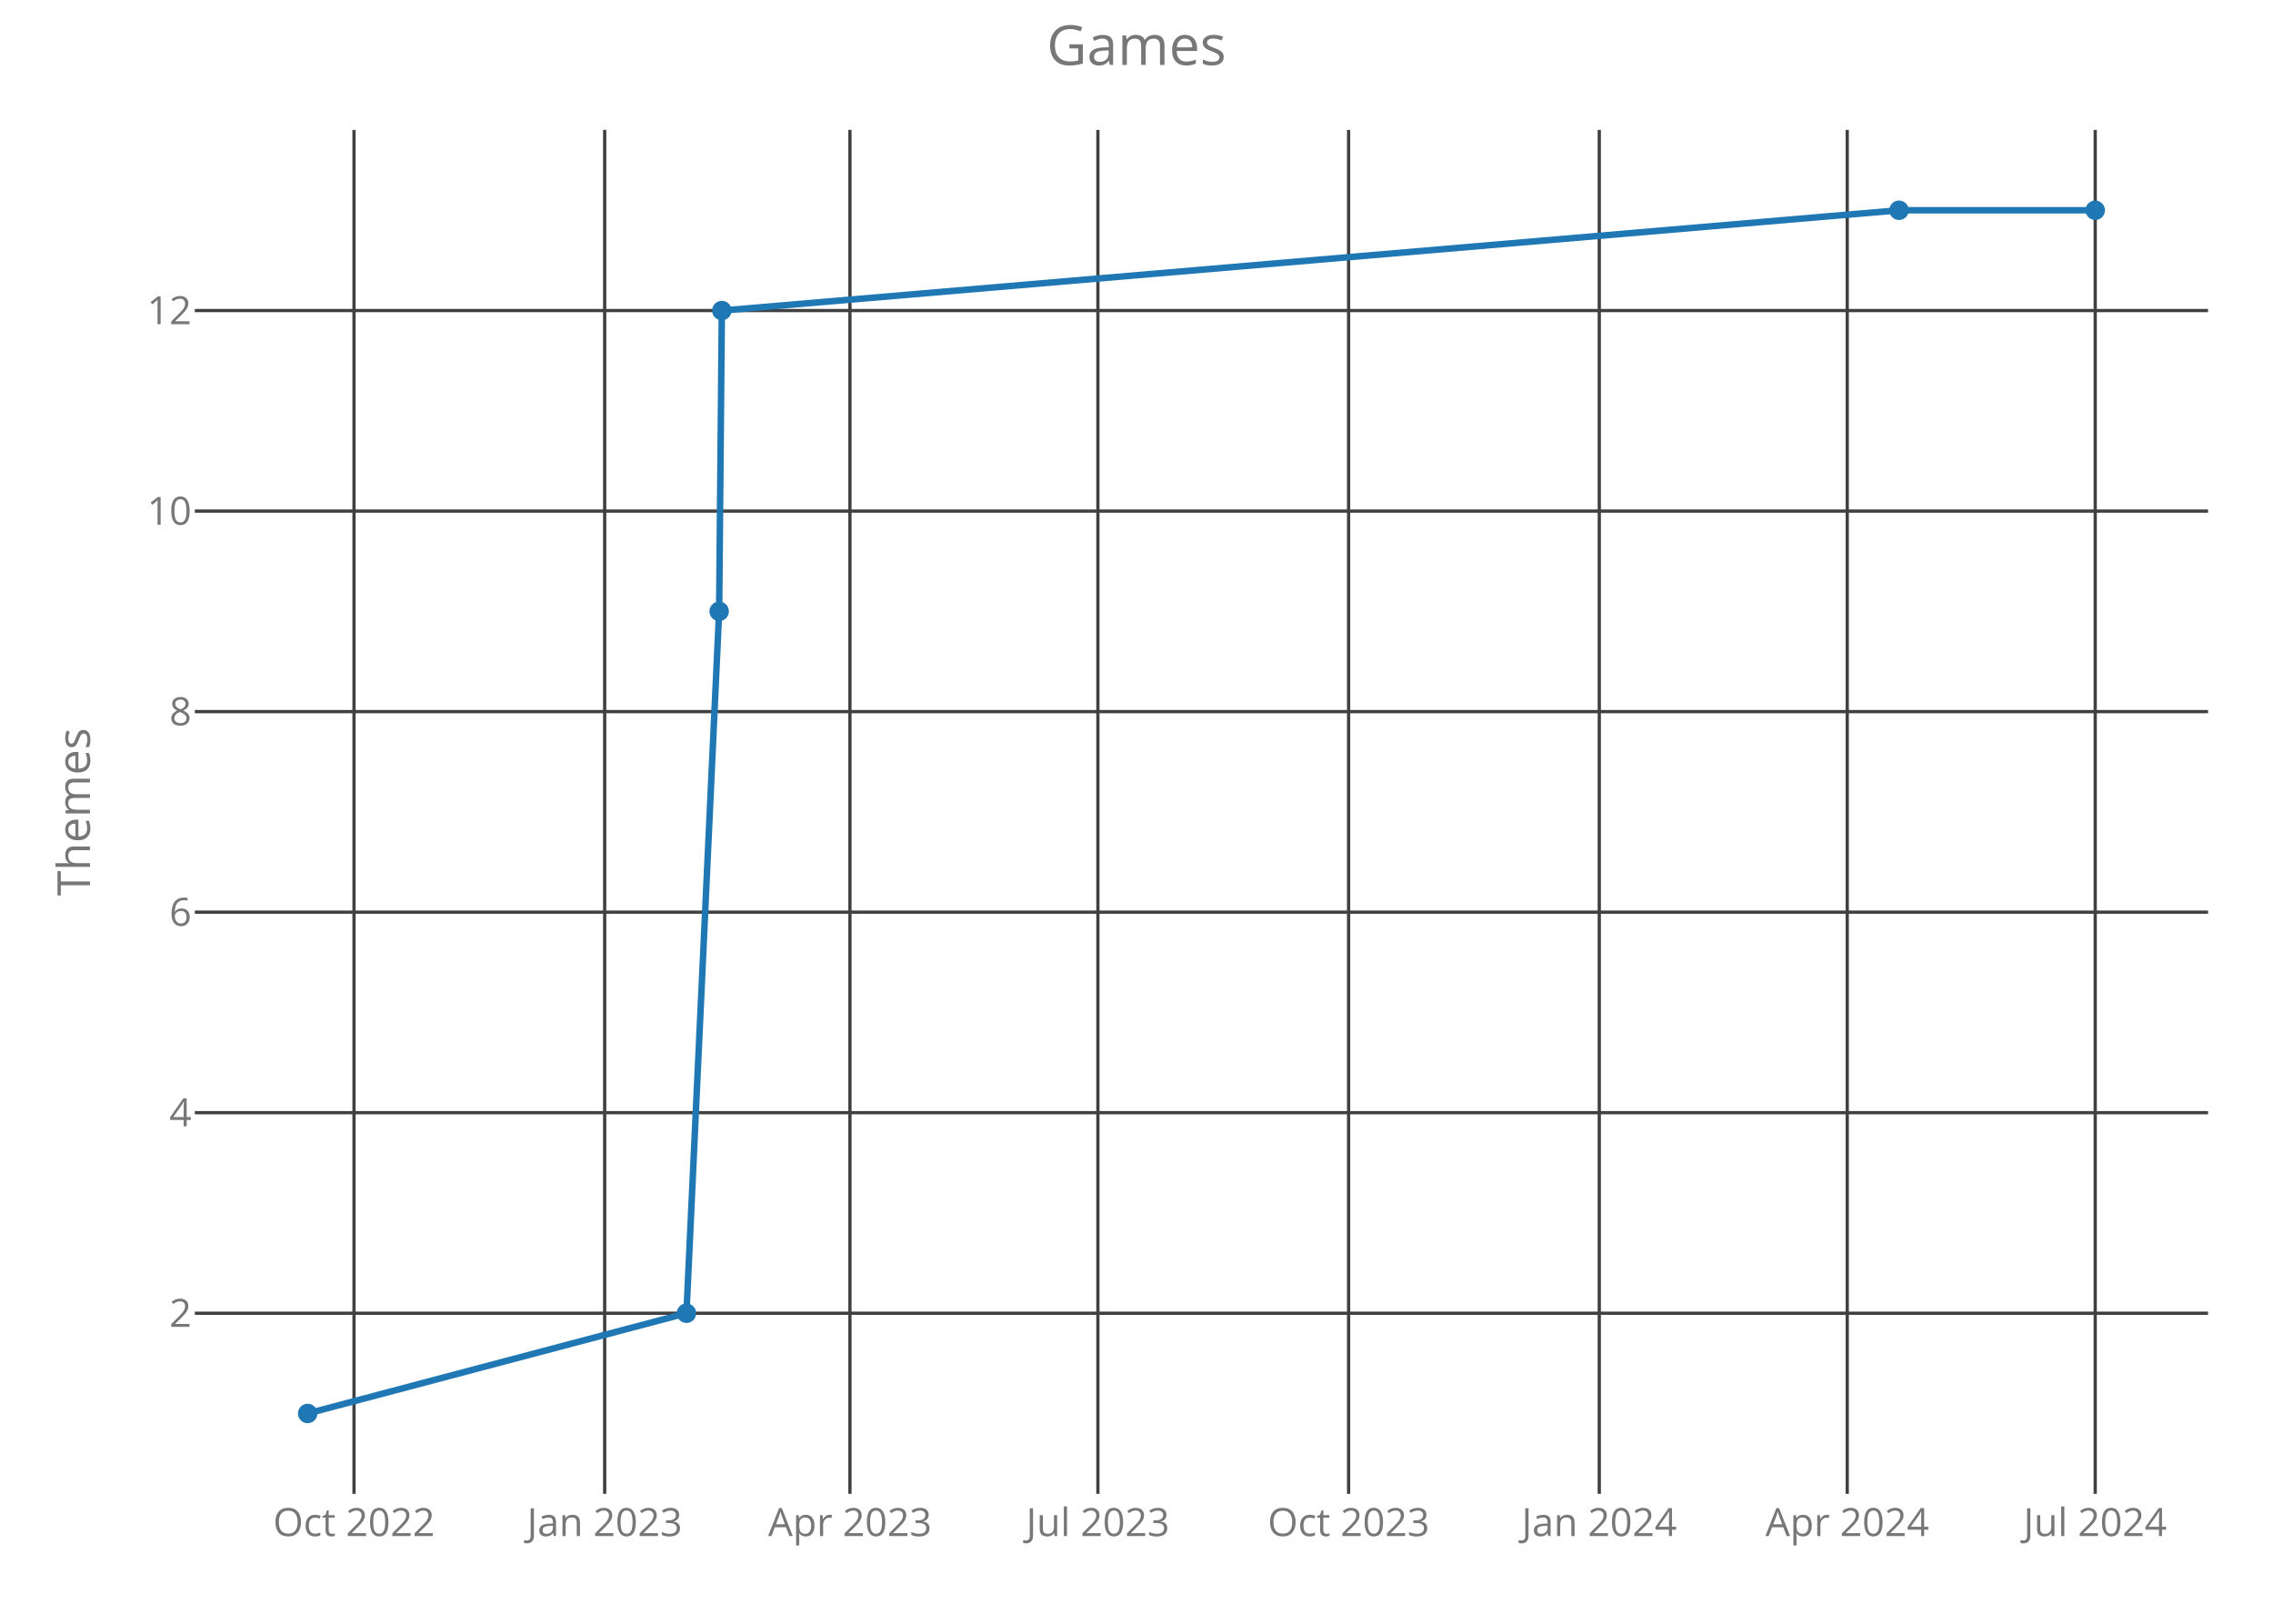
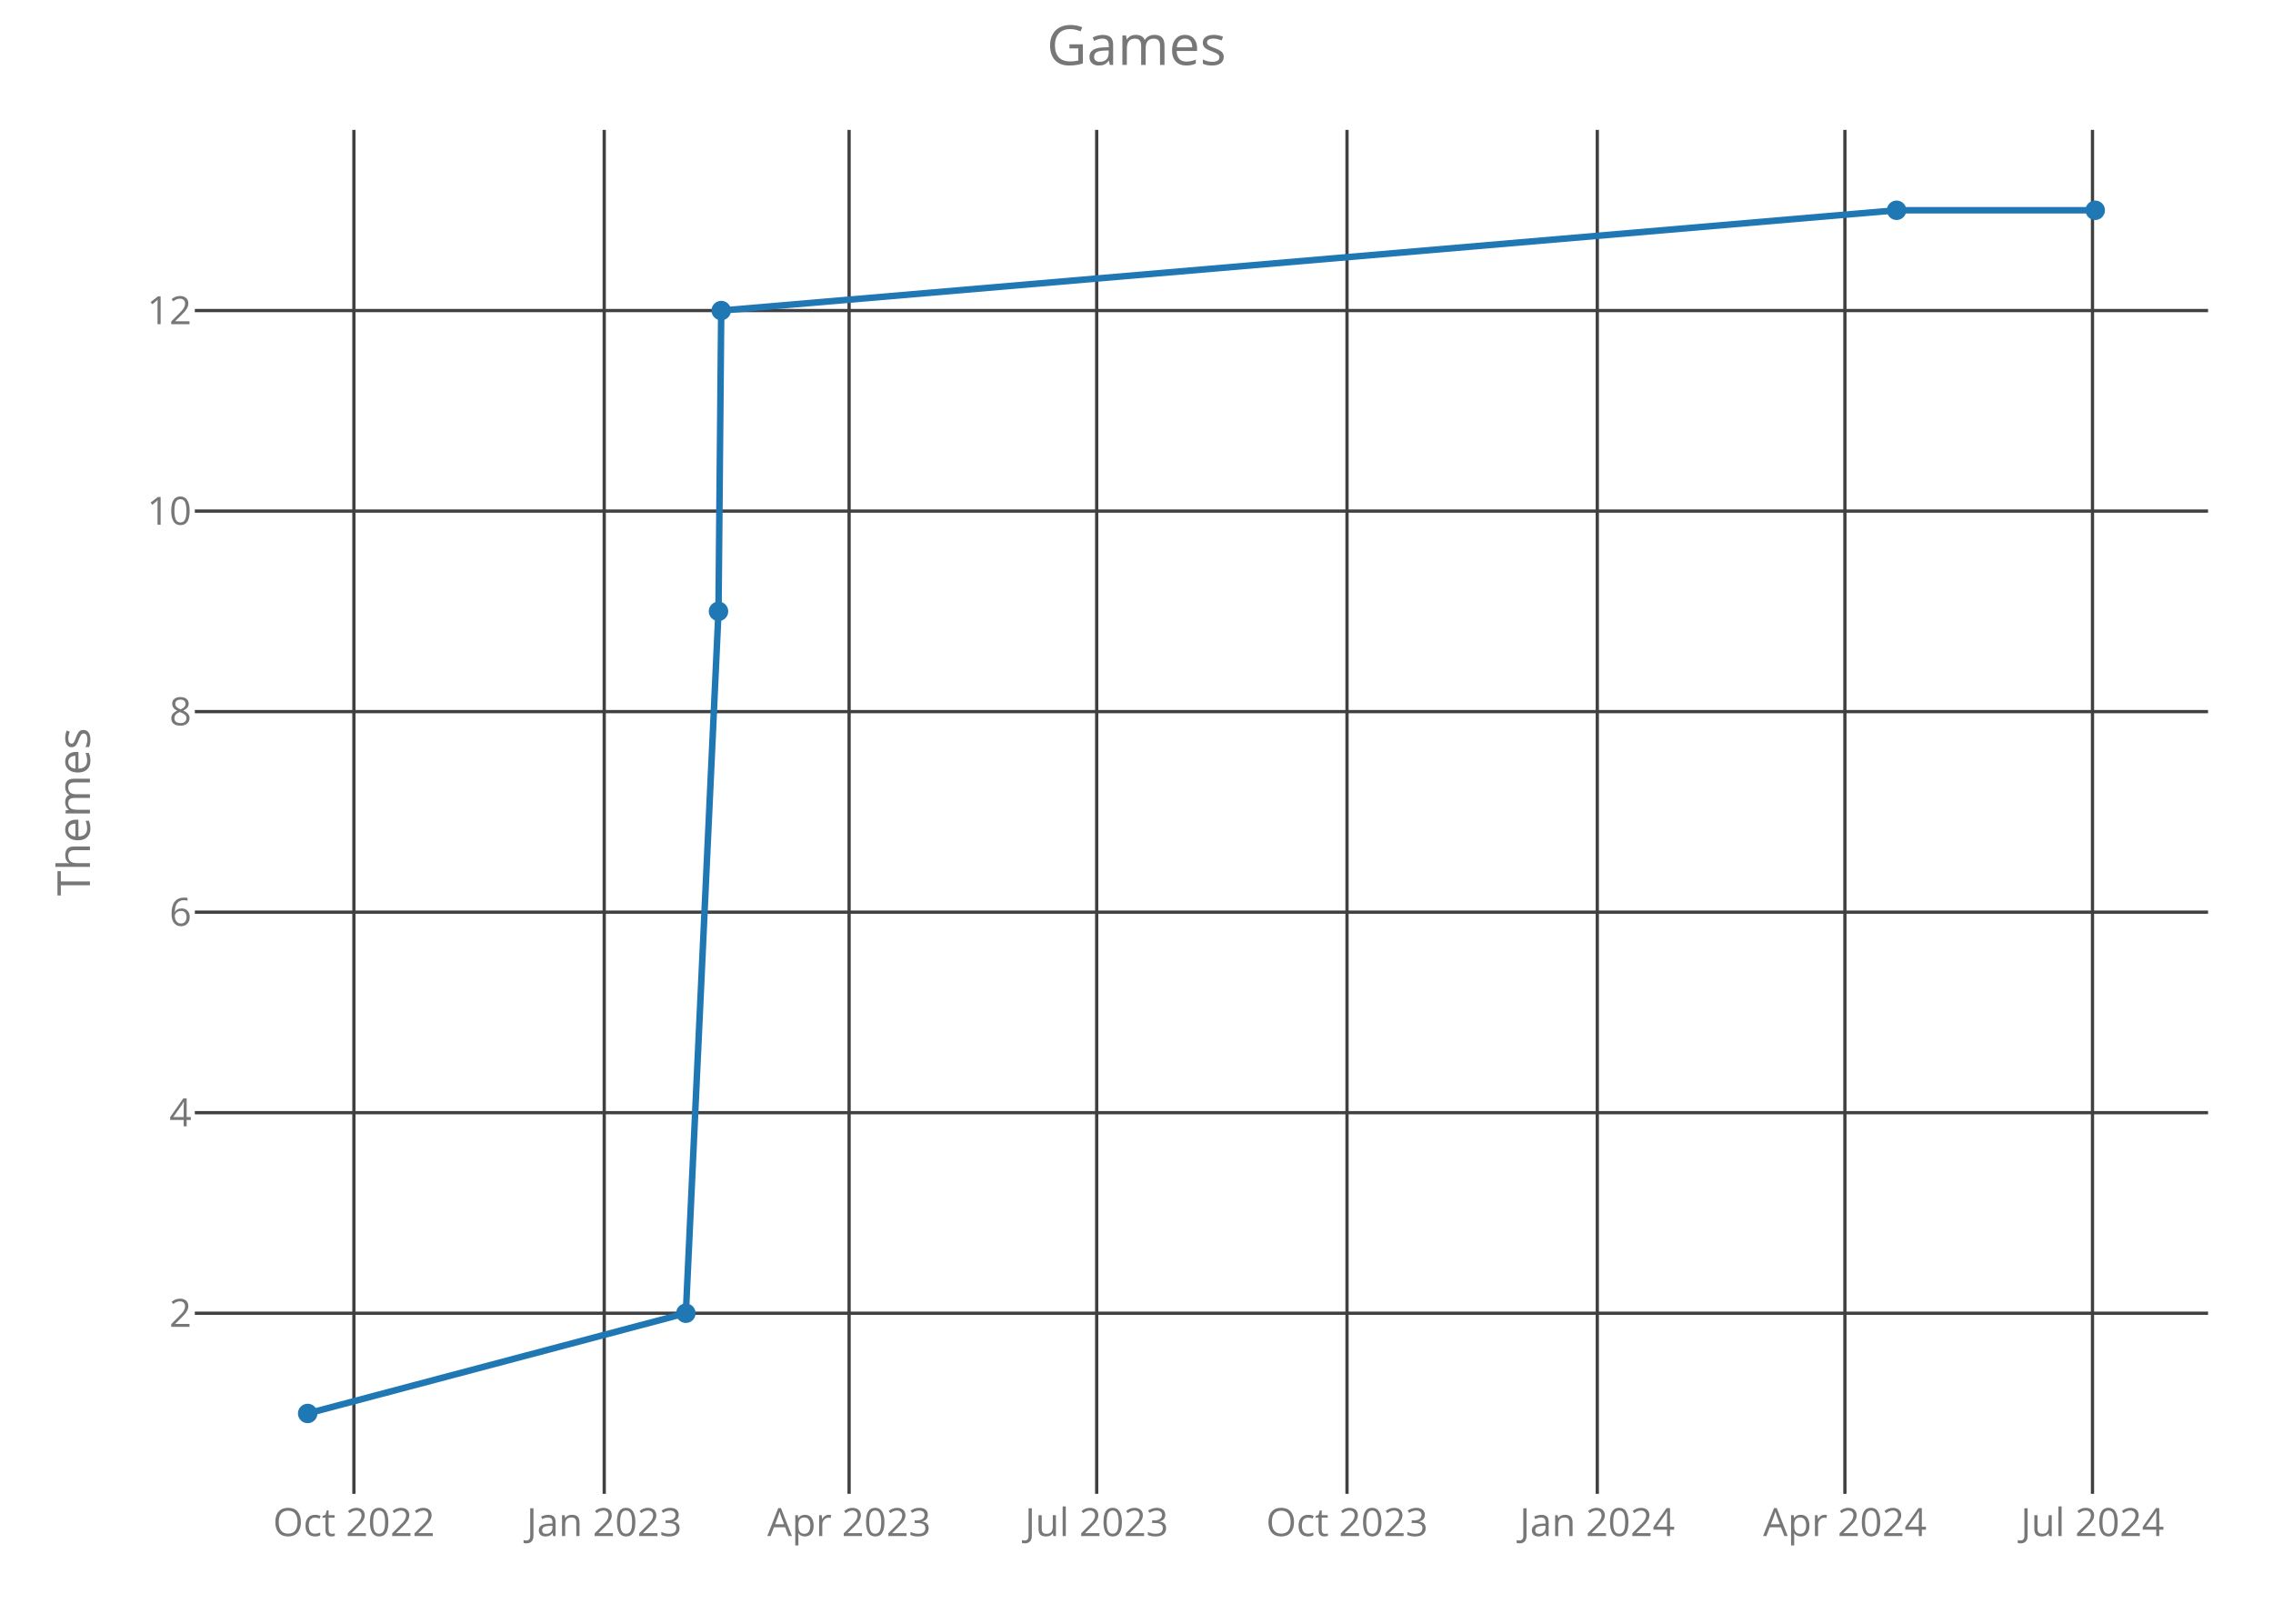
<svg xmlns="http://www.w3.org/2000/svg" class="main-svg" width="700" height="500" style="" viewBox="0 0 700 500">
  <rect x="0" y="0" width="700" height="500" style="fill: rgb(0, 0, 0); fill-opacity: 0;" />
-   <defs id="defs-6c3b10">
+   <defs id="defs-e6c913">
    <g class="clips">
-       <clipPath id="clip6c3b10xyplot" class="plotclip">
+       <clipPath id="clipe6c913xyplot" class="plotclip">
        <rect width="620" height="420" />
      </clipPath>
-       <clipPath class="axesclip" id="clip6c3b10x">
+       <clipPath class="axesclip" id="clipe6c913x">
        <rect x="60" y="0" width="620" height="500" />
      </clipPath>
-       <clipPath class="axesclip" id="clip6c3b10y">
+       <clipPath class="axesclip" id="clipe6c913y">
        <rect x="0" y="40" width="700" height="420" />
      </clipPath>
-       <clipPath class="axesclip" id="clip6c3b10xy">
+       <clipPath class="axesclip" id="clipe6c913xy">
        <rect x="60" y="40" width="620" height="420" />
      </clipPath>
    </g>
    <g class="gradients" />
  </defs>
  <g class="bglayer">
    <rect class="bg" x="60" y="40" width="620" height="420" style="fill: rgb(0, 0, 0); fill-opacity: 0; stroke-width: 0;" />
  </g>
  <g class="layer-below">
    <g class="imagelayer" />
    <g class="shapelayer" />
  </g>
  <g class="cartesianlayer">
    <g class="subplot xy">
      <g class="layer-subplot">
        <g class="shapelayer" />
        <g class="imagelayer" />
      </g>
      <g class="gridlayer">
        <g class="x">
-           <path class="xgrid crisp" transform="translate(109.02,0)" d="M0,40v420" style="stroke: rgb(64, 64, 64); stroke-opacity: 1; stroke-width: 1px;" />
-           <path class="xgrid crisp" transform="translate(186.22,0)" d="M0,40v420" style="stroke: rgb(64, 64, 64); stroke-opacity: 1; stroke-width: 1px;" />
-           <path class="xgrid crisp" transform="translate(261.75,0)" d="M0,40v420" style="stroke: rgb(64, 64, 64); stroke-opacity: 1; stroke-width: 1px;" />
-           <path class="xgrid crisp" transform="translate(338.11,0)" d="M0,40v420" style="stroke: rgb(64, 64, 64); stroke-opacity: 1; stroke-width: 1px;" />
-           <path class="xgrid crisp" transform="translate(415.32,0)" d="M0,40v420" style="stroke: rgb(64, 64, 64); stroke-opacity: 1; stroke-width: 1px;" />
-           <path class="xgrid crisp" transform="translate(492.52,0)" d="M0,40v420" style="stroke: rgb(64, 64, 64); stroke-opacity: 1; stroke-width: 1px;" />
-           <path class="xgrid crisp" transform="translate(568.88,0)" d="M0,40v420" style="stroke: rgb(64, 64, 64); stroke-opacity: 1; stroke-width: 1px;" />
-           <path class="xgrid crisp" transform="translate(645.25,0)" d="M0,40v420" style="stroke: rgb(64, 64, 64); stroke-opacity: 1; stroke-width: 1px;" />
+           <path class="xgrid crisp" transform="translate(108.99,0)" d="M0,40v420" style="stroke: rgb(64, 64, 64); stroke-opacity: 1; stroke-width: 1px;" />
+           <path class="xgrid crisp" transform="translate(186.08,0)" d="M0,40v420" style="stroke: rgb(64, 64, 64); stroke-opacity: 1; stroke-width: 1px;" />
+           <path class="xgrid crisp" transform="translate(261.49,0)" d="M0,40v420" style="stroke: rgb(64, 64, 64); stroke-opacity: 1; stroke-width: 1px;" />
+           <path class="xgrid crisp" transform="translate(337.74,0)" d="M0,40v420" style="stroke: rgb(64, 64, 64); stroke-opacity: 1; stroke-width: 1px;" />
+           <path class="xgrid crisp" transform="translate(414.83,0)" d="M0,40v420" style="stroke: rgb(64, 64, 64); stroke-opacity: 1; stroke-width: 1px;" />
+           <path class="xgrid crisp" transform="translate(491.91,0)" d="M0,40v420" style="stroke: rgb(64, 64, 64); stroke-opacity: 1; stroke-width: 1px;" />
+           <path class="xgrid crisp" transform="translate(568.16,0)" d="M0,40v420" style="stroke: rgb(64, 64, 64); stroke-opacity: 1; stroke-width: 1px;" />
+           <path class="xgrid crisp" transform="translate(644.41,0)" d="M0,40v420" style="stroke: rgb(64, 64, 64); stroke-opacity: 1; stroke-width: 1px;" />
        </g>
        <g class="y">
          <path class="ygrid crisp" transform="translate(0,404.38)" d="M60,0h620" style="stroke: rgb(64, 64, 64); stroke-opacity: 1; stroke-width: 1px;" />
          <path class="ygrid crisp" transform="translate(0,342.63)" d="M60,0h620" style="stroke: rgb(64, 64, 64); stroke-opacity: 1; stroke-width: 1px;" />
          <path class="ygrid crisp" transform="translate(0,280.88)" d="M60,0h620" style="stroke: rgb(64, 64, 64); stroke-opacity: 1; stroke-width: 1px;" />
          <path class="ygrid crisp" transform="translate(0,219.13)" d="M60,0h620" style="stroke: rgb(64, 64, 64); stroke-opacity: 1; stroke-width: 1px;" />
          <path class="ygrid crisp" transform="translate(0,157.38)" d="M60,0h620" style="stroke: rgb(64, 64, 64); stroke-opacity: 1; stroke-width: 1px;" />
          <path class="ygrid crisp" transform="translate(0,95.63)" d="M60,0h620" style="stroke: rgb(64, 64, 64); stroke-opacity: 1; stroke-width: 1px;" />
        </g>
      </g>
      <g class="zerolinelayer" />
      <path class="xlines-below crisp" d="M0,0" style="fill: none;" />
      <path class="ylines-below crisp" d="M0,0" style="fill: none;" />
      <g class="overlines-below" />
      <g class="xaxislayer-below">
        <g class="xtick">
-           <text text-anchor="middle" x="0" y="473" transform="translate(109.02,0)" style="font-family: 'Open Sans'; font-size: 12px; fill: rgb(119, 119, 119); fill-opacity: 1; white-space: pre;">Oct 2022</text>
+           <text text-anchor="middle" x="0" y="473" transform="translate(108.99,0)" style="font-family: 'Open Sans'; font-size: 12px; fill: rgb(119, 119, 119); fill-opacity: 1; white-space: pre;">Oct 2022</text>
        </g>
        <g class="xtick">
-           <text text-anchor="middle" x="0" y="473" transform="translate(186.22,0)" style="font-family: 'Open Sans'; font-size: 12px; fill: rgb(119, 119, 119); fill-opacity: 1; white-space: pre;">Jan 2023</text>
+           <text text-anchor="middle" x="0" y="473" transform="translate(186.08,0)" style="font-family: 'Open Sans'; font-size: 12px; fill: rgb(119, 119, 119); fill-opacity: 1; white-space: pre;">Jan 2023</text>
        </g>
        <g class="xtick">
-           <text text-anchor="middle" x="0" y="473" transform="translate(261.75,0)" style="font-family: 'Open Sans'; font-size: 12px; fill: rgb(119, 119, 119); fill-opacity: 1; white-space: pre;">Apr 2023</text>
+           <text text-anchor="middle" x="0" y="473" transform="translate(261.49,0)" style="font-family: 'Open Sans'; font-size: 12px; fill: rgb(119, 119, 119); fill-opacity: 1; white-space: pre;">Apr 2023</text>
        </g>
        <g class="xtick">
-           <text text-anchor="middle" x="0" y="473" transform="translate(338.11,0)" style="font-family: 'Open Sans'; font-size: 12px; fill: rgb(119, 119, 119); fill-opacity: 1; white-space: pre;">Jul 2023</text>
+           <text text-anchor="middle" x="0" y="473" transform="translate(337.74,0)" style="font-family: 'Open Sans'; font-size: 12px; fill: rgb(119, 119, 119); fill-opacity: 1; white-space: pre;">Jul 2023</text>
        </g>
        <g class="xtick">
-           <text text-anchor="middle" x="0" y="473" transform="translate(415.32,0)" style="font-family: 'Open Sans'; font-size: 12px; fill: rgb(119, 119, 119); fill-opacity: 1; white-space: pre;">Oct 2023</text>
+           <text text-anchor="middle" x="0" y="473" transform="translate(414.83,0)" style="font-family: 'Open Sans'; font-size: 12px; fill: rgb(119, 119, 119); fill-opacity: 1; white-space: pre;">Oct 2023</text>
        </g>
        <g class="xtick">
-           <text text-anchor="middle" x="0" y="473" transform="translate(492.52,0)" style="font-family: 'Open Sans'; font-size: 12px; fill: rgb(119, 119, 119); fill-opacity: 1; white-space: pre;">Jan 2024</text>
+           <text text-anchor="middle" x="0" y="473" transform="translate(491.91,0)" style="font-family: 'Open Sans'; font-size: 12px; fill: rgb(119, 119, 119); fill-opacity: 1; white-space: pre;">Jan 2024</text>
        </g>
        <g class="xtick">
-           <text text-anchor="middle" x="0" y="473" transform="translate(568.88,0)" style="font-family: 'Open Sans'; font-size: 12px; fill: rgb(119, 119, 119); fill-opacity: 1; white-space: pre;">Apr 2024</text>
+           <text text-anchor="middle" x="0" y="473" transform="translate(568.16,0)" style="font-family: 'Open Sans'; font-size: 12px; fill: rgb(119, 119, 119); fill-opacity: 1; white-space: pre;">Apr 2024</text>
        </g>
        <g class="xtick">
-           <text text-anchor="middle" x="0" y="473" transform="translate(645.25,0)" style="font-family: 'Open Sans'; font-size: 12px; fill: rgb(119, 119, 119); fill-opacity: 1; white-space: pre;">Jul 2024</text>
+           <text text-anchor="middle" x="0" y="473" transform="translate(644.41,0)" style="font-family: 'Open Sans'; font-size: 12px; fill: rgb(119, 119, 119); fill-opacity: 1; white-space: pre;">Jul 2024</text>
        </g>
      </g>
      <g class="yaxislayer-below">
        <g class="ytick">
          <text text-anchor="end" x="59" y="4.2" transform="translate(0,404.38)" style="font-family: 'Open Sans'; font-size: 12px; fill: rgb(119, 119, 119); fill-opacity: 1; white-space: pre;">2</text>
        </g>
        <g class="ytick">
          <text text-anchor="end" x="59" y="4.2" transform="translate(0,342.63)" style="font-family: 'Open Sans'; font-size: 12px; fill: rgb(119, 119, 119); fill-opacity: 1; white-space: pre;">4</text>
        </g>
        <g class="ytick">
          <text text-anchor="end" x="59" y="4.2" transform="translate(0,280.88)" style="font-family: 'Open Sans'; font-size: 12px; fill: rgb(119, 119, 119); fill-opacity: 1; white-space: pre;">6</text>
        </g>
        <g class="ytick">
          <text text-anchor="end" x="59" y="4.2" transform="translate(0,219.13)" style="font-family: 'Open Sans'; font-size: 12px; fill: rgb(119, 119, 119); fill-opacity: 1; white-space: pre;">8</text>
        </g>
        <g class="ytick">
          <text text-anchor="end" x="59" y="4.2" transform="translate(0,157.38)" style="font-family: 'Open Sans'; font-size: 12px; fill: rgb(119, 119, 119); fill-opacity: 1; white-space: pre;">10</text>
        </g>
        <g class="ytick">
          <text text-anchor="end" x="59" y="4.2" transform="translate(0,95.63)" style="font-family: 'Open Sans'; font-size: 12px; fill: rgb(119, 119, 119); fill-opacity: 1; white-space: pre;">12</text>
        </g>
      </g>
      <g class="overaxes-below" />
-       <g class="plot" transform="translate(60,40)" clip-path="url('#clip6c3b10xyplot')">
+       <g class="plot" transform="translate(60,40)" clip-path="url('#clipe6c913xyplot')">
        <g class="scatterlayer mlayer">
-           <g class="trace scatter trace4007cd" style="stroke-miterlimit: 2; opacity: 1;">
+           <g class="trace scatter tracef1dca6" style="stroke-miterlimit: 2; opacity: 1;">
            <g class="fills" />
            <g class="errorbars" />
            <g class="lines">
-               <path class="js-line" d="M34.75,395.25L151.4,364.38L161.47,148.25L162.3,55.63L524.83,24.75L585.25,24.75" style="vector-effect: non-scaling-stroke; fill: none; stroke: rgb(31, 119, 180); stroke-opacity: 1; stroke-width: 2px; opacity: 1;" />
+               <path class="js-line" d="M34.75,395.25L151.22,364.38L161.27,148.25L162.11,55.63L524.08,24.75L585.25,24.75" style="vector-effect: non-scaling-stroke; fill: none; stroke: rgb(31, 119, 180); stroke-opacity: 1; stroke-width: 2px; opacity: 1;" />
            </g>
            <g class="points">
              <path class="point" transform="translate(34.75,395.25)" d="M3,0A3,3 0 1,1 0,-3A3,3 0 0,1 3,0Z" style="opacity: 1; stroke-width: 0px; fill: rgb(31, 119, 180); fill-opacity: 1;" />
-               <path class="point" transform="translate(151.4,364.38)" d="M3,0A3,3 0 1,1 0,-3A3,3 0 0,1 3,0Z" style="opacity: 1; stroke-width: 0px; fill: rgb(31, 119, 180); fill-opacity: 1;" />
-               <path class="point" transform="translate(161.47,148.25)" d="M3,0A3,3 0 1,1 0,-3A3,3 0 0,1 3,0Z" style="opacity: 1; stroke-width: 0px; fill: rgb(31, 119, 180); fill-opacity: 1;" />
-               <path class="point" transform="translate(162.3,55.63)" d="M3,0A3,3 0 1,1 0,-3A3,3 0 0,1 3,0Z" style="opacity: 1; stroke-width: 0px; fill: rgb(31, 119, 180); fill-opacity: 1;" />
-               <path class="point" transform="translate(524.83,24.75)" d="M3,0A3,3 0 1,1 0,-3A3,3 0 0,1 3,0Z" style="opacity: 1; stroke-width: 0px; fill: rgb(31, 119, 180); fill-opacity: 1;" />
+               <path class="point" transform="translate(151.22,364.38)" d="M3,0A3,3 0 1,1 0,-3A3,3 0 0,1 3,0Z" style="opacity: 1; stroke-width: 0px; fill: rgb(31, 119, 180); fill-opacity: 1;" />
+               <path class="point" transform="translate(161.27,148.25)" d="M3,0A3,3 0 1,1 0,-3A3,3 0 0,1 3,0Z" style="opacity: 1; stroke-width: 0px; fill: rgb(31, 119, 180); fill-opacity: 1;" />
+               <path class="point" transform="translate(162.11,55.63)" d="M3,0A3,3 0 1,1 0,-3A3,3 0 0,1 3,0Z" style="opacity: 1; stroke-width: 0px; fill: rgb(31, 119, 180); fill-opacity: 1;" />
+               <path class="point" transform="translate(524.08,24.75)" d="M3,0A3,3 0 1,1 0,-3A3,3 0 0,1 3,0Z" style="opacity: 1; stroke-width: 0px; fill: rgb(31, 119, 180); fill-opacity: 1;" />
              <path class="point" transform="translate(585.25,24.75)" d="M3,0A3,3 0 1,1 0,-3A3,3 0 0,1 3,0Z" style="opacity: 1; stroke-width: 0px; fill: rgb(31, 119, 180); fill-opacity: 1;" />
            </g>
            <g class="text" />
          </g>
        </g>
      </g>
      <g class="overplot" />
      <path class="xlines-above" />
      <path class="ylines-above" />
      <g class="overlines-above" />
      <g class="xaxislayer-above" />
      <g class="yaxislayer-above" />
      <g class="overaxes-above" />
    </g>
  </g>
  <g class="polarlayer" />
  <g class="ternarylayer" />
  <g class="geolayer" />
  <g class="funnelarealayer" />
  <g class="pielayer" />
  <g class="treemaplayer" />
  <g class="sunburstlayer" />
  <g class="glimages" />
-   <defs id="topdefs-6c3b10">
+   <defs id="topdefs-e6c913">
    <g class="clips" />
  </defs>
  <g class="layer-above">
    <g class="imagelayer" />
    <g class="shapelayer" />
  </g>
  <g class="infolayer">
    <g class="g-gtitle">
      <text class="gtitle" x="350" y="20" text-anchor="middle" dy="0em" style="font-family: 'Open Sans'; font-size: 17px; fill: rgb(119, 119, 119); opacity: 1; font-weight: normal; white-space: pre;">Games</text>
    </g>
    <g class="g-xtitle" />
    <g class="g-ytitle">
      <text class="ytitle" transform="rotate(-90,27.7,250)" x="27.7" y="250" text-anchor="middle" style="font-family: 'Open Sans'; font-size: 14px; fill: rgb(119, 119, 119); opacity: 1; font-weight: normal; white-space: pre;">Themes</text>
    </g>
  </g>
</svg>
